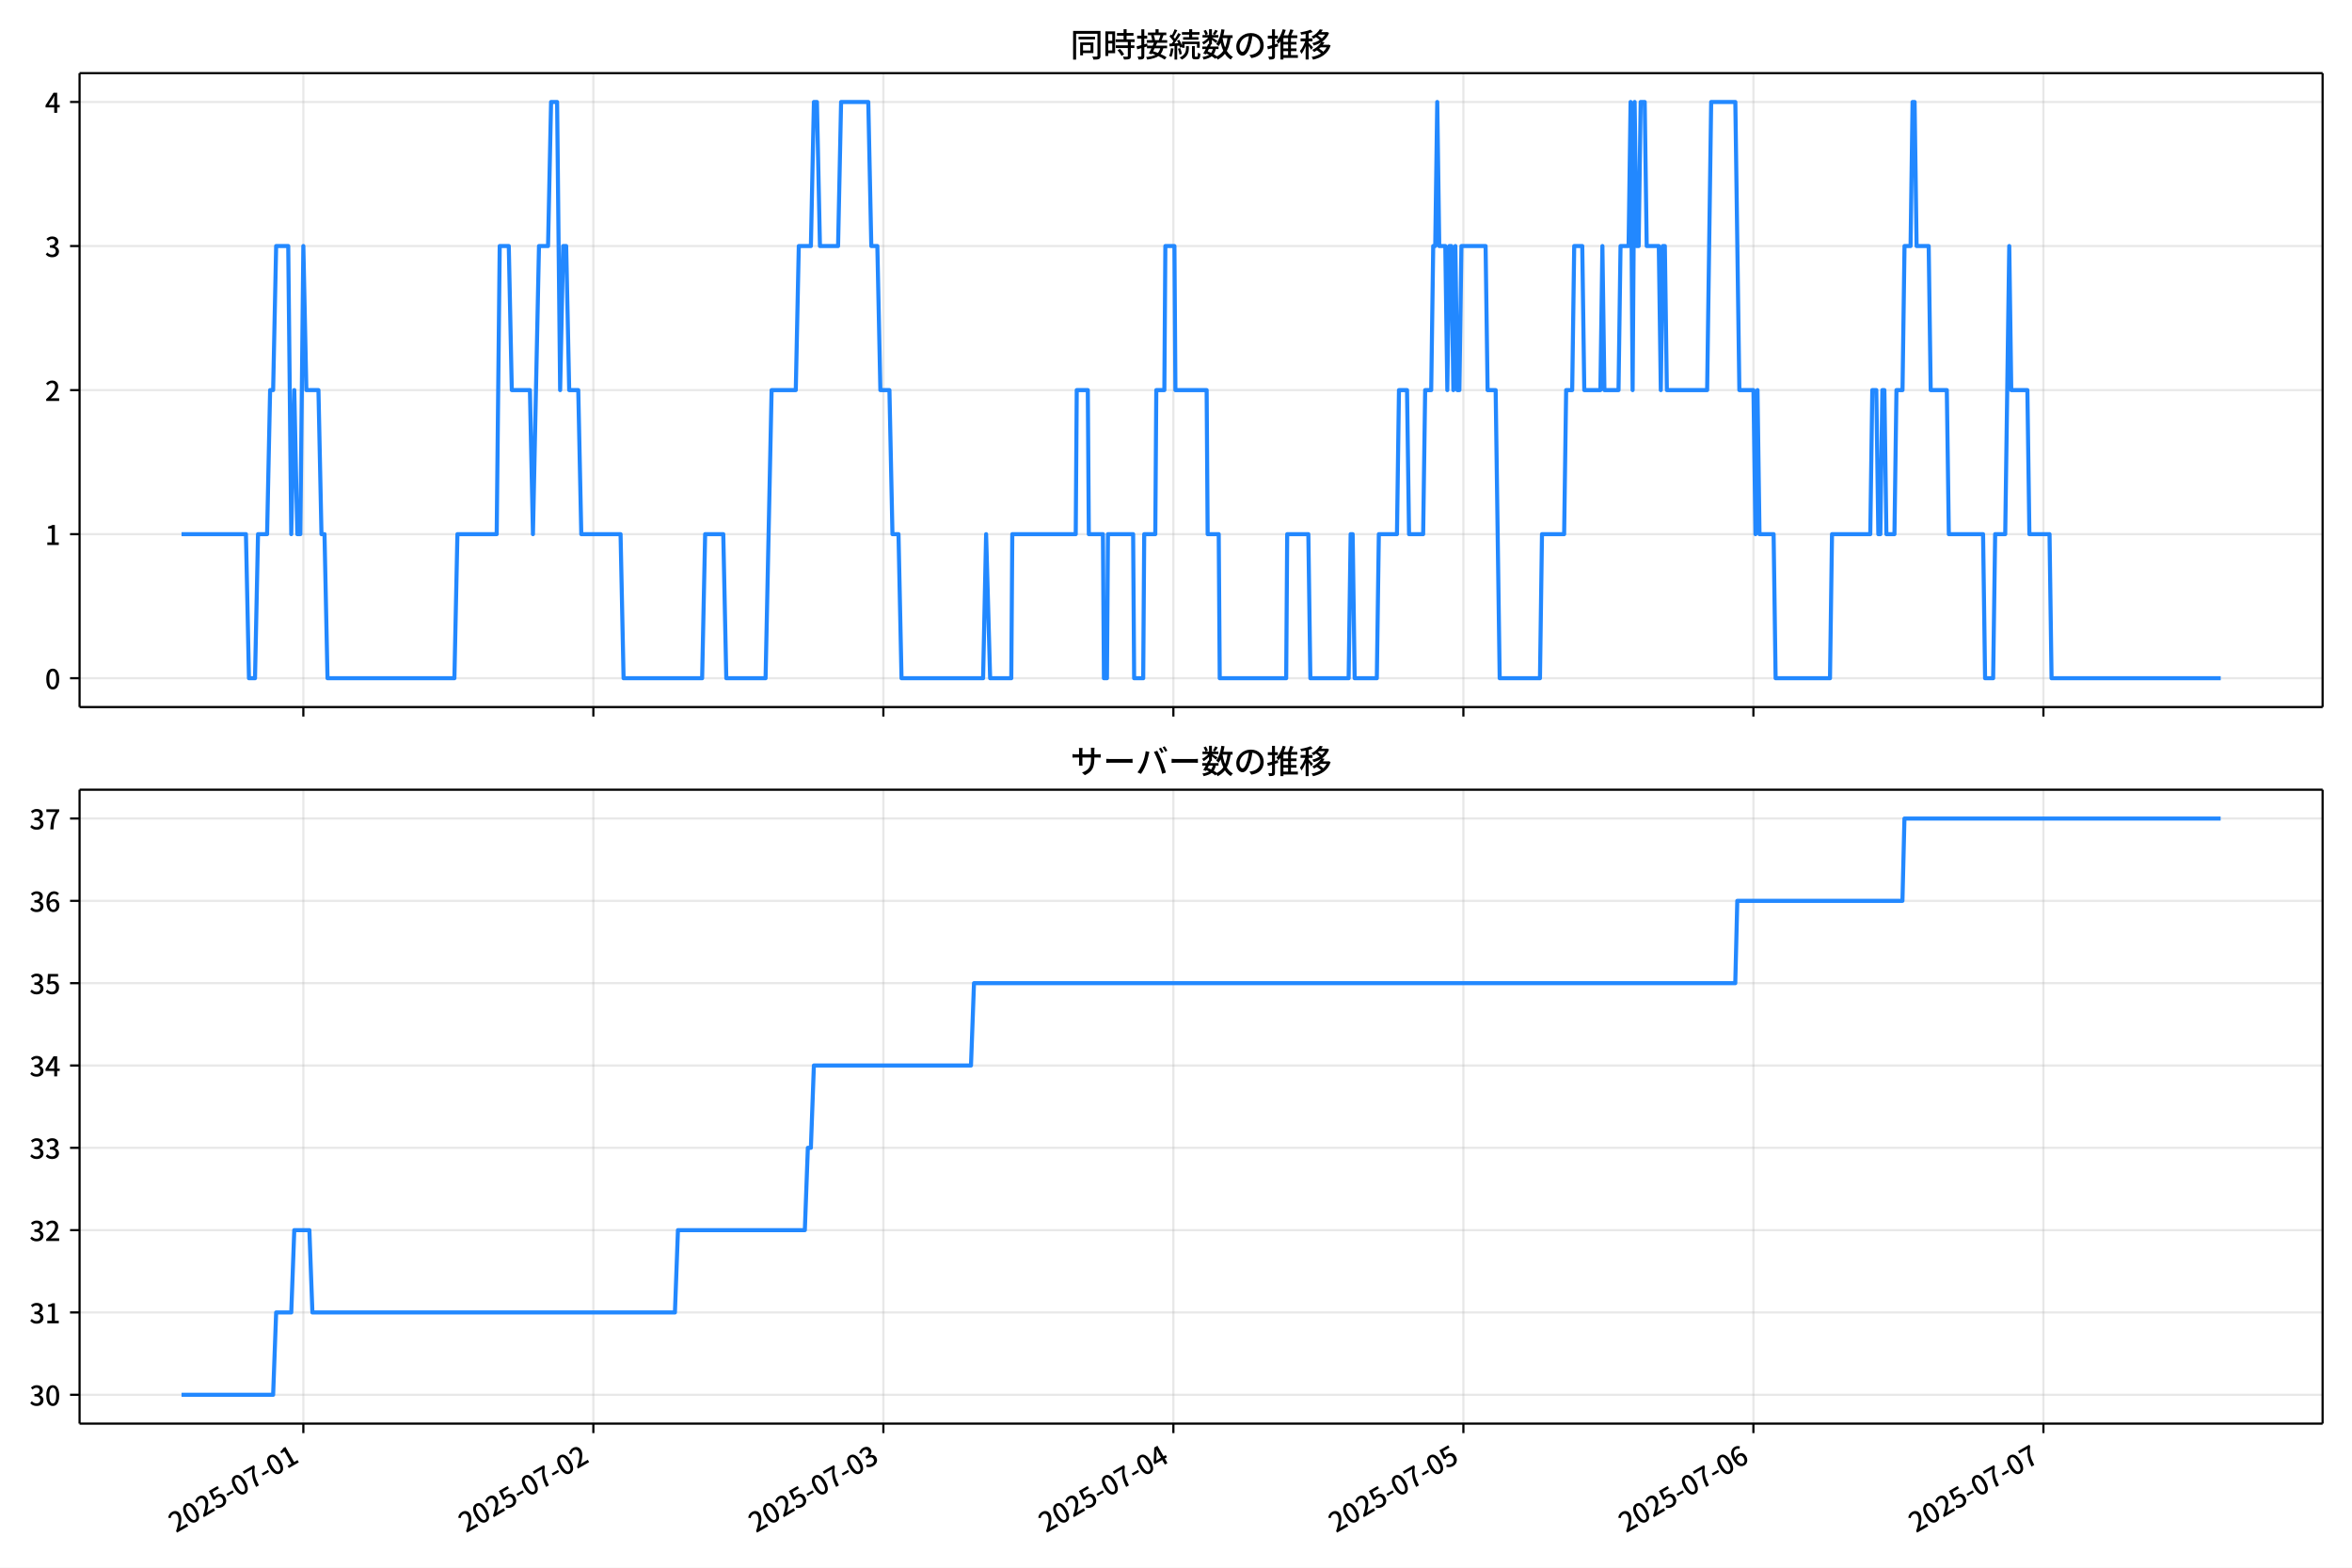
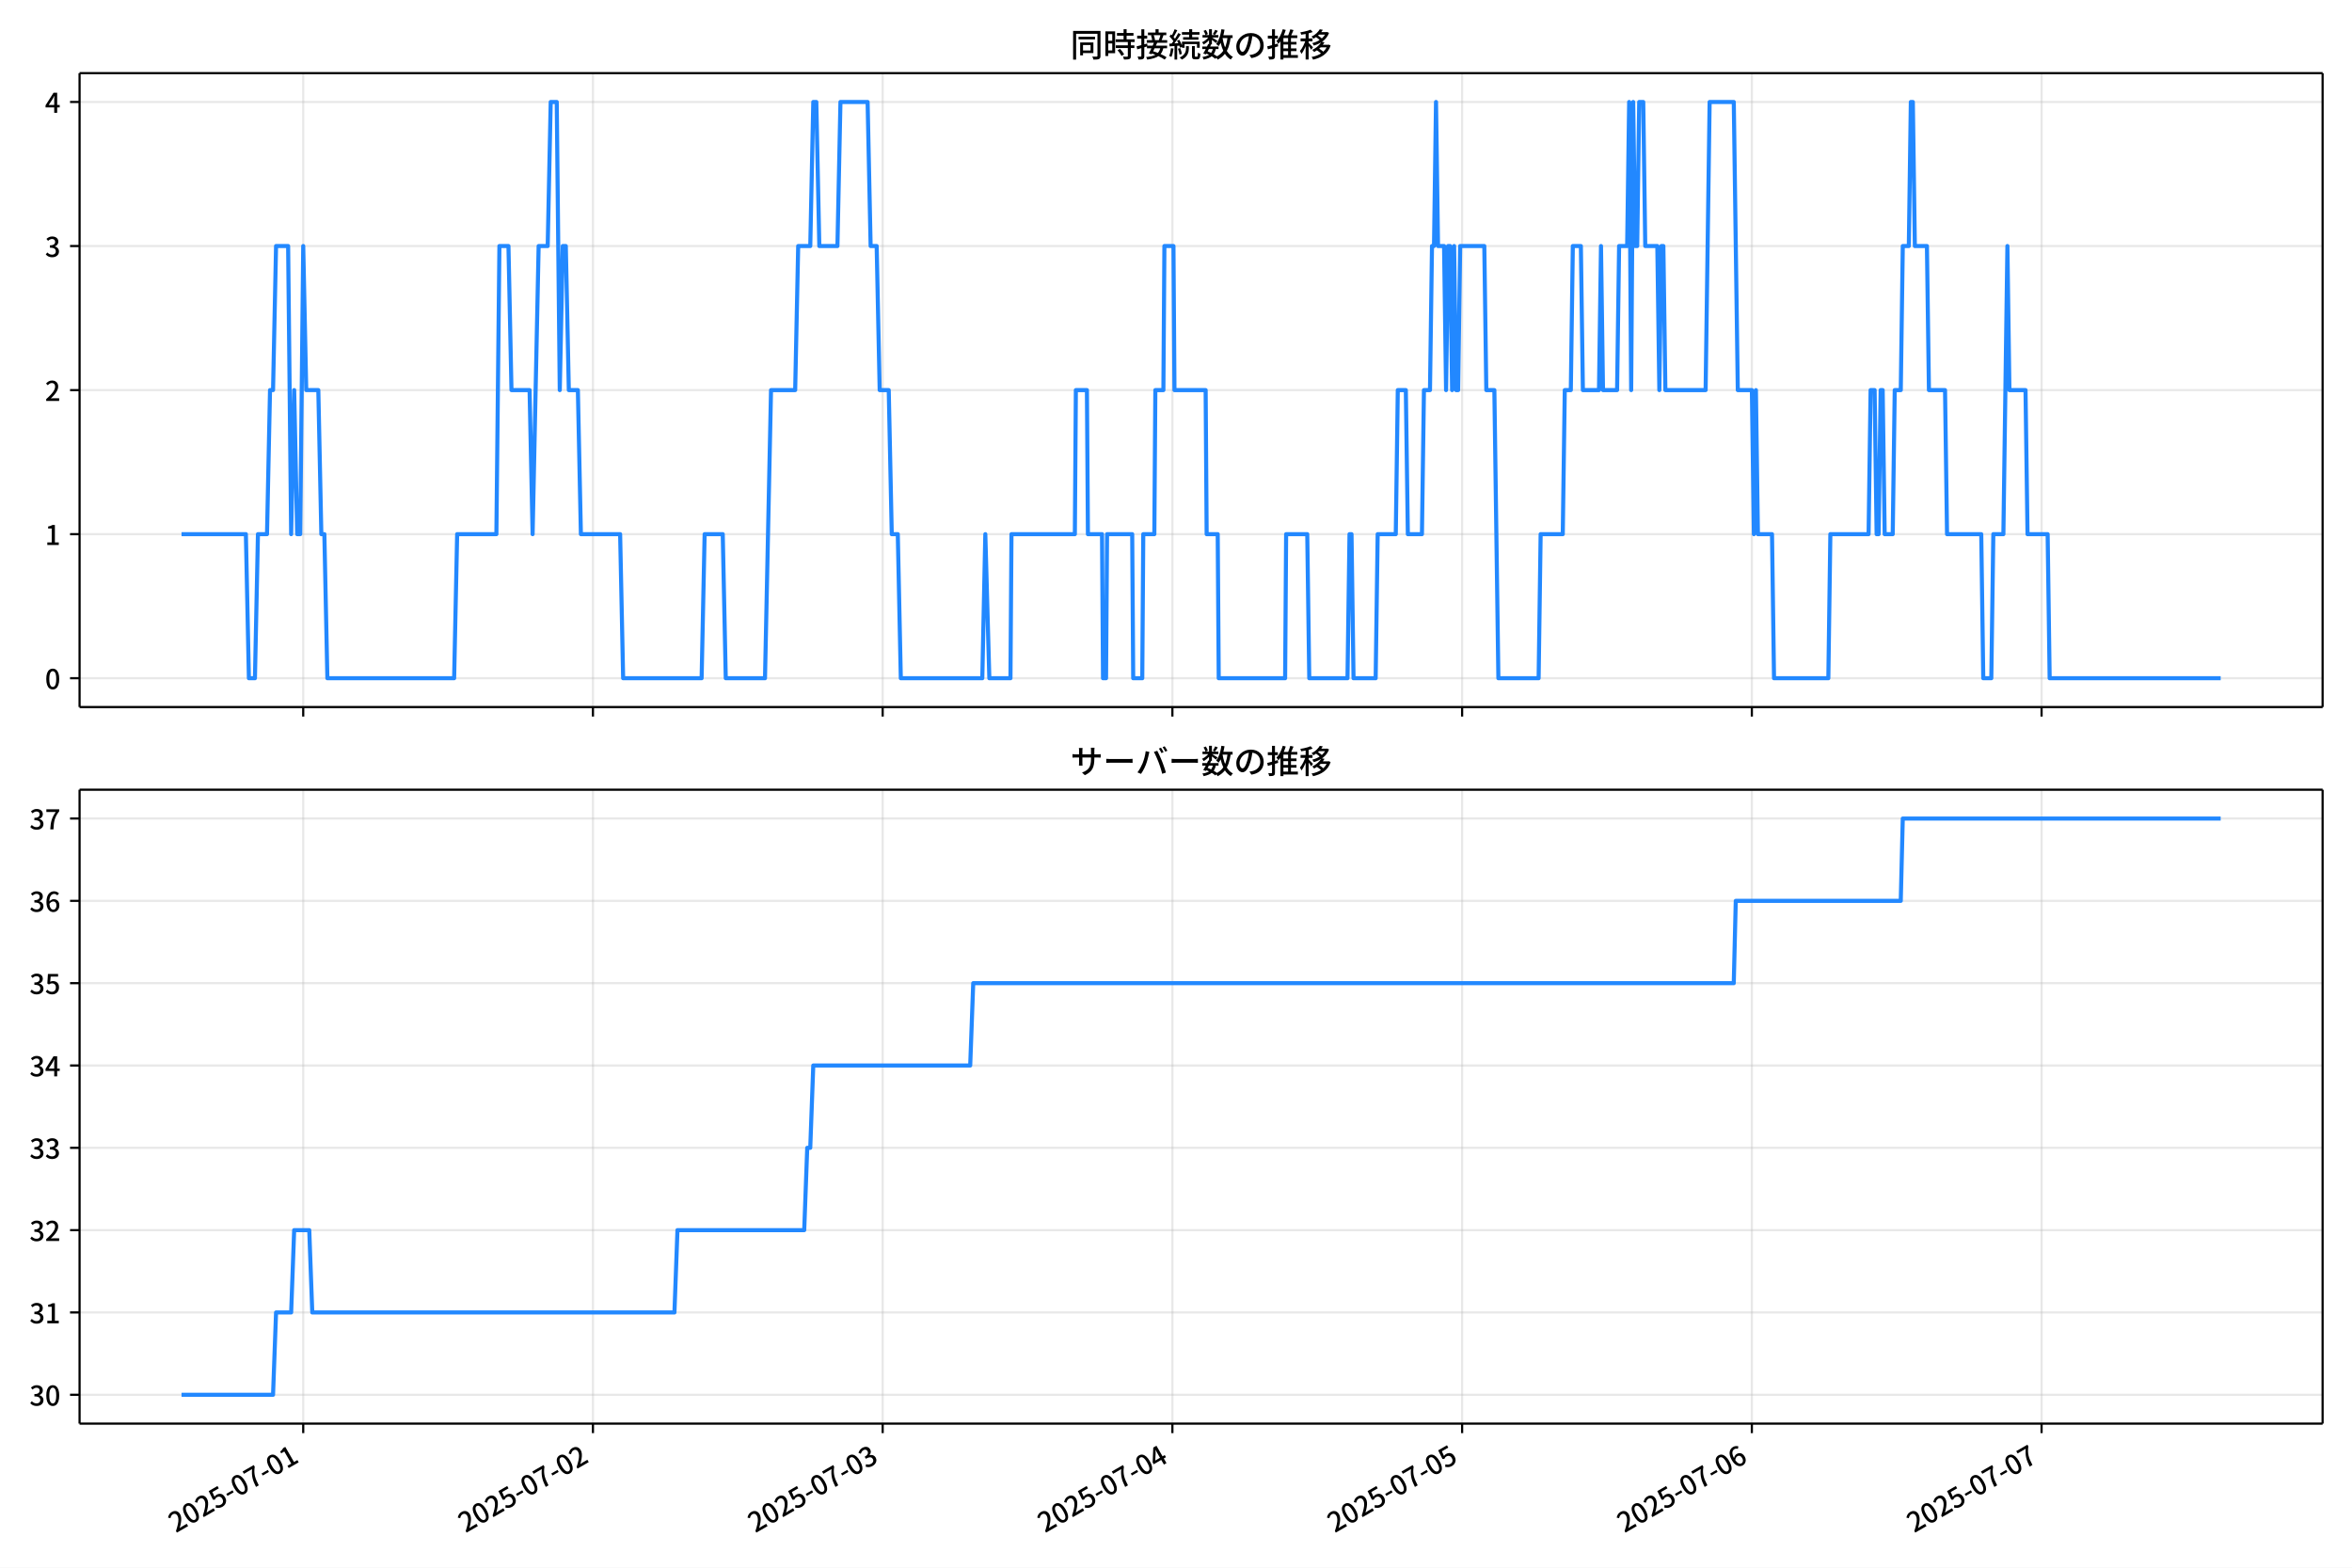
<svg xmlns="http://www.w3.org/2000/svg" xmlns:xlink="http://www.w3.org/1999/xlink" version="1.1" viewBox="0 0 864 576">
  <defs>
    <style type="text/css">*{stroke-linejoin: round; stroke-linecap: butt}</style>
  </defs>
  <g id="y">
    <g id="z">
      <path d="m0 576h864v-576h-864z" fill="#fff" />
    </g>
    <g id="aa">
      <g id="ab">
        <path d="m29.23 259.78h823.97v-232.9h-823.97z" fill="#fff" />
      </g>
      <g id="ac">
        <g id="ad">
          <g id="ae">
-             <path d="m111.43 259.78v-232.9" clip-path="url(#f)" fill="none" stroke="#b0b0b0" stroke-linecap="square" stroke-opacity=".3" stroke-width=".8" />
+             <path d="m111.39 259.78v-232.9" clip-path="url(#f)" fill="none" stroke="#b0b0b0" stroke-linecap="square" stroke-opacity=".3" stroke-width=".8" />
          </g>
          <g id="af">
            <defs>
              <path id="d" d="m0 0v3.5" stroke="#000" stroke-width=".8" />
            </defs>
-             <use x="111.432" y="259.778" stroke="#000000" stroke-width=".8" xlink:href="#d" />
+             <use x="111.387" y="259.778" stroke="#000000" stroke-width=".8" xlink:href="#d" />
          </g>
        </g>
        <g id="ag">
          <g id="ah">
-             <path d="m217.97 259.78v-232.9" clip-path="url(#f)" fill="none" stroke="#b0b0b0" stroke-linecap="square" stroke-opacity=".3" stroke-width=".8" />
+             <path d="m217.82 259.78v-232.9" clip-path="url(#f)" fill="none" stroke="#b0b0b0" stroke-linecap="square" stroke-opacity=".3" stroke-width=".8" />
          </g>
          <g id="ai">
-             <use x="217.967" y="259.778" stroke="#000000" stroke-width=".8" xlink:href="#d" />
+             <use x="217.817" y="259.778" stroke="#000000" stroke-width=".8" xlink:href="#d" />
          </g>
        </g>
        <g id="aj">
          <g id="ak">
-             <path d="m324.5 259.78v-232.9" clip-path="url(#f)" fill="none" stroke="#b0b0b0" stroke-linecap="square" stroke-opacity=".3" stroke-width=".8" />
+             <path d="m324.25 259.78v-232.9" clip-path="url(#f)" fill="none" stroke="#b0b0b0" stroke-linecap="square" stroke-opacity=".3" stroke-width=".8" />
          </g>
          <g id="al">
-             <use x="324.502" y="259.778" stroke="#000000" stroke-width=".8" xlink:href="#d" />
+             <use x="324.247" y="259.778" stroke="#000000" stroke-width=".8" xlink:href="#d" />
          </g>
        </g>
        <g id="am">
          <g id="an">
-             <path d="m431.04 259.78v-232.9" clip-path="url(#f)" fill="none" stroke="#b0b0b0" stroke-linecap="square" stroke-opacity=".3" stroke-width=".8" />
+             <path d="m430.68 259.78v-232.9" clip-path="url(#f)" fill="none" stroke="#b0b0b0" stroke-linecap="square" stroke-opacity=".3" stroke-width=".8" />
          </g>
          <g id="ao">
-             <use x="431.037" y="259.778" stroke="#000000" stroke-width=".8" xlink:href="#d" />
+             <use x="430.677" y="259.778" stroke="#000000" stroke-width=".8" xlink:href="#d" />
          </g>
        </g>
        <g id="ap">
          <g id="aq">
-             <path d="m537.57 259.78v-232.9" clip-path="url(#f)" fill="none" stroke="#b0b0b0" stroke-linecap="square" stroke-opacity=".3" stroke-width=".8" />
+             <path d="m537.11 259.78v-232.9" clip-path="url(#f)" fill="none" stroke="#b0b0b0" stroke-linecap="square" stroke-opacity=".3" stroke-width=".8" />
          </g>
          <g id="ar">
-             <use x="537.572" y="259.778" stroke="#000000" stroke-width=".8" xlink:href="#d" />
+             <use x="537.107" y="259.778" stroke="#000000" stroke-width=".8" xlink:href="#d" />
          </g>
        </g>
        <g id="as">
          <g id="at">
-             <path d="m644.11 259.78v-232.9" clip-path="url(#f)" fill="none" stroke="#b0b0b0" stroke-linecap="square" stroke-opacity=".3" stroke-width=".8" />
+             <path d="m643.54 259.78v-232.9" clip-path="url(#f)" fill="none" stroke="#b0b0b0" stroke-linecap="square" stroke-opacity=".3" stroke-width=".8" />
          </g>
          <g id="au">
-             <use x="644.107" y="259.778" stroke="#000000" stroke-width=".8" xlink:href="#d" />
+             <use x="643.537" y="259.778" stroke="#000000" stroke-width=".8" xlink:href="#d" />
          </g>
        </g>
        <g id="av">
          <g id="aw">
-             <path d="m750.64 259.78v-232.9" clip-path="url(#f)" fill="none" stroke="#b0b0b0" stroke-linecap="square" stroke-opacity=".3" stroke-width=".8" />
+             <path d="m749.97 259.78v-232.9" clip-path="url(#f)" fill="none" stroke="#b0b0b0" stroke-linecap="square" stroke-opacity=".3" stroke-width=".8" />
          </g>
          <g id="ax">
-             <use x="750.642" y="259.778" stroke="#000000" stroke-width=".8" xlink:href="#d" />
+             <use x="749.967" y="259.778" stroke="#000000" stroke-width=".8" xlink:href="#d" />
          </g>
        </g>
      </g>
      <g id="ay">
        <g id="az">
          <g id="ba">
            <path d="m29.23 249.19h823.97" clip-path="url(#f)" fill="none" stroke="#b0b0b0" stroke-linecap="square" stroke-opacity=".3" stroke-width=".8" />
          </g>
          <g id="bb">
            <defs>
              <path id="g" d="m0 0h-3.5" stroke="#000" stroke-width=".8" />
            </defs>
            <use x="29.23" y="249.191" stroke="#000000" stroke-width=".8" xlink:href="#g" />
          </g>
          <g id="bc">
            <g transform="translate(16.53 253.18) scale(.1 -.1)">
              <defs>
                <path id="a" transform="scale(.015625)" d="m1830-90q-460 0-806 275-346 276-535 823-188 547-188 1366 0 820 188 1357 189 538 535 803 346 266 806 266 461 0 800-269 340-269 528-803 189-534 189-1354 0-819-189-1366-188-547-528-823-339-275-800-275zm0 589q237 0 422 185 186 186 288 599 103 413 103 1091 0 679-103 1082-102 403-288 582-185 180-422 180-236 0-422-180-186-179-292-582-105-403-105-1082 0-678 105-1091 106-413 292-599 186-185 422-185z" />
              </defs>
              <use xlink:href="#a" />
            </g>
          </g>
        </g>
        <g id="bd">
          <g id="be">
            <path d="m29.23 196.26h823.97" clip-path="url(#f)" fill="none" stroke="#b0b0b0" stroke-linecap="square" stroke-opacity=".3" stroke-width=".8" />
          </g>
          <g id="bf">
            <use x="29.23" y="196.26" stroke="#000000" stroke-width=".8" xlink:href="#g" />
          </g>
          <g id="bg">
            <g transform="translate(16.53 200.25) scale(.1 -.1)">
              <defs>
                <path id="l" transform="scale(.015625)" d="m544 0v608h1037v3277h-845v467q333 58 579 147 247 90 451 218h557v-4109h915v-608h-2694z" />
              </defs>
              <use xlink:href="#l" />
            </g>
          </g>
        </g>
        <g id="bh">
          <g id="bi">
            <path d="m29.23 143.33h823.97" clip-path="url(#f)" fill="none" stroke="#b0b0b0" stroke-linecap="square" stroke-opacity=".3" stroke-width=".8" />
          </g>
          <g id="bj">
            <use x="29.23" y="143.329" stroke="#000000" stroke-width=".8" xlink:href="#g" />
          </g>
          <g id="bk">
            <g transform="translate(16.53 147.31) scale(.1 -.1)">
              <defs>
                <path id="b" transform="scale(.015625)" d="m282 0v429q697 621 1164 1136 468 515 701 956 234 442 234 826 0 256-87 451-86 196-262 301-176 106-445 106-275 0-506-151-230-150-422-368l-416 410q301 333 637 518 336 186 803 186 429 0 749-176t496-493 176-745q0-455-224-919t-615-935q-390-470-889-950 186 20 394 36t374 16h1184v-634h-3046z" />
              </defs>
              <use xlink:href="#b" />
            </g>
          </g>
        </g>
        <g id="bl">
          <g id="bm">
            <path d="m29.23 90.398h823.97" clip-path="url(#f)" fill="none" stroke="#b0b0b0" stroke-linecap="square" stroke-opacity=".3" stroke-width=".8" />
          </g>
          <g id="bn">
            <use x="29.23" y="90.398" stroke="#000000" stroke-width=".8" xlink:href="#g" />
          </g>
          <g id="bo">
            <g transform="translate(16.53 94.383) scale(.1 -.1)">
              <defs>
                <path id="h" transform="scale(.015625)" d="m1715-90q-371 0-656 90t-503 240q-217 150-377 323l359 474q211-205 479-359 269-153 634-153 269 0 467 92 199 93 311 266t112 423q0 256-125 451t-429 300q-304 106-835 106v551q467 0 732 105 266 106 384 291 119 186 119 423 0 307-192 489-192 183-531 183-269 0-503-119-233-118-438-316l-384 460q282 256 614 413 333 157 737 157 422 0 748-144 327-144 512-413 186-269 186-659 0-403-221-685-221-281-592-422v-26q269-70 490-227t349-400 128-557q0-422-215-726-214-304-573-468-358-163-787-163z" />
              </defs>
              <use xlink:href="#h" />
            </g>
          </g>
        </g>
        <g id="bp">
          <g id="bq">
            <path d="m29.23 37.466h823.97" clip-path="url(#f)" fill="none" stroke="#b0b0b0" stroke-linecap="square" stroke-opacity=".3" stroke-width=".8" />
          </g>
          <g id="br">
            <use x="29.23" y="37.466" stroke="#000000" stroke-width=".8" xlink:href="#g" />
          </g>
          <g id="bs">
            <g transform="translate(16.53 41.451) scale(.1 -.1)">
              <defs>
                <path id="k" transform="scale(.015625)" d="m2170 0v3072q0 192 12 457 13 266 20 458h-26q-90-179-183-365-92-185-195-364l-921-1415h2579v-576h-3328v493l1875 2957h858v-4717h-691z" />
              </defs>
              <use xlink:href="#k" />
            </g>
          </g>
        </g>
      </g>
      <g id="bt">
-         <path d="m66.683 196.26h23.663l1.11 52.931h2.22l1.11-52.931h3.329l1.11-52.931h1.11l1.11-52.931h4.439l1.11 105.86 1.11-52.931 1.11 52.931h1.11l1.11-105.86 1.11 52.931h4.439l1.11 52.931h1.11l1.11 52.931h46.609l1.11-52.931h14.427l1.11-105.86h3.329l1.11 52.931h6.658l1.11 52.931 2.22-105.86h3.329l1.11-52.931h2.22l1.11 105.86 1.11-52.931h1.11l1.11 52.931h3.329l1.11 52.931h14.427l1.11 52.931h28.853l1.11-52.931h6.658l1.11 52.931h14.427l2.22-105.86h8.878l1.11-52.931h4.439l1.11-52.931h1.11l1.11 52.931h6.658l1.11-52.931h9.988l1.11 52.931h2.22l1.11 52.931h3.329l1.11 52.931h2.22l1.11 52.931h29.963l1.11-52.931 1.48 52.931h7.768l.37-52.931h23.305l.37-52.931h4.069l.37 52.931h5.179l.37 52.931h1.11l.37-52.931h9.248l.37 52.931h3.329l.37-52.931h4.069l.37-52.931h2.959l.37-52.931h3.329l.37 52.931h11.467l.37 52.931h4.069l.37 52.931h24.414l.37-52.931h7.768l.74 52.931h14.057l.74-52.931h.74l.74 52.931h8.138l.74-52.931h6.658l.74-52.931h2.959l.74 52.931h5.179l.74-52.931h2.22l.74-52.931h.74l.74-52.931.74 52.931h2.22l.74 52.931.74-52.931h.74l.74 52.931.74-52.931.74 52.931h.74l.74-52.931h8.878l.74 52.931h2.959l1.48 105.86h14.797l.74-52.931h8.138l.74-52.931h2.22l.74-52.931h2.959l.74 52.931h5.919l.74-52.931.74 52.931h5.179l.74-52.931h2.959l.74-52.931.74 105.86.74-105.86.74 52.931h.74l.74-52.931h1.48l.74 52.931h4.439l.74 52.931.74-52.931h.74l.74 52.931h14.797l1.48-105.86h8.878l1.48 105.86h5.179l.74 52.931.74-52.931.74 52.931h5.179l.74 52.931h19.975l.74-52.931h14.057l.74-52.931h1.48l.74 52.931h.74l.74-52.931h.74l.74 52.931h2.959l.74-52.931h2.22l.74-52.931h2.22l.74-52.931h.74l.74 52.931h4.439l.74 52.931h5.919l.74 52.931h12.577l.74 52.931h2.959l.74-52.931h3.699l1.48-105.86.74 52.931h5.919l.74 52.931h7.398l.74 52.931h62.145v0" clip-path="url(#f)" fill="none" stroke="#28f" stroke-linecap="square" stroke-width="1.5" />
+         <path d="m66.683 196.26h23.64l1.109 52.931h2.217l1.109-52.931h3.326l1.109-52.931h1.109l1.109-52.931h4.435l1.109 105.86 1.109-52.931 1.109 52.931h1.109l1.109-105.86 1.109 52.931h4.435l1.109 52.931h1.109l1.109 52.931h46.563l1.109-52.931h14.412l1.109-105.86h3.326l1.109 52.931h6.652l1.109 52.931 2.217-105.86h3.326l1.109-52.931h2.217l1.109 105.86 1.109-52.931h1.109l1.109 52.931h3.326l1.109 52.931h14.412l1.109 52.931h28.825l1.109-52.931h6.652l1.109 52.931h14.412l2.217-105.86h8.869l1.109-52.931h4.435l1.109-52.931h1.109l1.109 52.931h6.652l1.109-52.931h9.978l1.109 52.931h2.217l1.109 52.931h3.326l1.109 52.931h2.217l1.109 52.931h29.933l1.109-52.931 1.478 52.931h7.761l.37-52.931h23.282l.37-52.931h4.065l.37 52.931h5.174l.37 52.931h1.109l.37-52.931h9.239l.37 52.931h3.326l.37-52.931h4.065l.37-52.931h2.956l.37-52.931h3.326l.37 52.931h11.456l.37 52.931h4.065l.37 52.931h24.39l.37-52.931h7.761l.739 52.931h14.043l.739-52.931h.739l.739 52.931h8.13l.739-52.931h6.652l.739-52.931h2.956l.739 52.931h5.174l.739-52.931h2.217l.739-52.931h.739l.739-52.931.739 52.931h2.217l.739 52.931.739-52.931h.739l.739 52.931.739-52.931.739 52.931h.739l.739-52.931h8.869l.739 52.931h2.956l1.478 105.86h14.782l.739-52.931h8.13l.739-52.931h2.217l.739-52.931h2.956l.739 52.931h5.913l.739-52.931.739 52.931h5.174l.739-52.931h2.956l.739-52.931.739 105.86.739-105.86.739 52.931h.739l.739-52.931h1.478l.739 52.931h4.435l.739 52.931.739-52.931h.739l.739 52.931h14.782l1.478-105.86h8.869l1.478 105.86h5.174l.739 52.931.739-52.931.739 52.931h5.174l.739 52.931h19.956l.739-52.931h14.043l.739-52.931h1.478l.739 52.931h.739l.739-52.931h.739l.739 52.931h2.956l.739-52.931h2.217l.739-52.931h2.217l.739-52.931h.739l.739 52.931h4.435l.739 52.931h5.913l.739 52.931h12.565l.739 52.931h2.956l.739-52.931h3.696l1.478-105.86.739 52.931h5.913l.739 52.931h7.391l.739 52.931h62.823v0" clip-path="url(#f)" fill="none" stroke="#28f" stroke-linecap="square" stroke-width="1.5" />
      </g>
      <g id="bu">
        <path d="m29.23 259.78v-232.9" fill="none" stroke="#000" stroke-linecap="square" stroke-width=".8" />
      </g>
      <g id="bv">
        <path d="m853.2 259.78v-232.9" fill="none" stroke="#000" stroke-linecap="square" stroke-width=".8" />
      </g>
      <g id="bw">
        <path d="m29.23 259.78h823.97" fill="none" stroke="#000" stroke-linecap="square" stroke-width=".8" />
      </g>
      <g id="bx">
        <path d="m29.23 26.88h823.97" fill="none" stroke="#000" stroke-linecap="square" stroke-width=".8" />
      </g>
      <g id="by">
        <g transform="translate(393.22 20.88) scale(.12 -.12)">
          <defs>
            <path id="v" transform="scale(.015625)" d="m1587 3936h3232v-518h-3232v518zm320-1114h557v-2534h-557v2534zm301 0h2291v-2086h-2291v512h1734v1069h-1734v505zm-1683 2260h5113v-570h-4524v-5056h-589v5626zm4768 0h595v-4896q0-250-67-397t-227-218q-160-77-426-96t-675-19q-13 83-45 192t-77 218q-45 108-89 185 281-13 527-13 247 0 330 0 83 7 118 42 36 35 36 112v4890z" />
            <path id="t" transform="scale(.015625)" d="m2714 4672h3238v-525h-3238v525zm-244-1235h3712v-538h-3712v538zm20-1184h3635v-531h-3635v531zm1523 3155h595v-2310h-595v2310zm832-2451h589v-2823q0-230-61-364-61-135-227-199-167-70-423-86t-633-16q-20 121-78 285-57 163-121 284 275-6 509-9t310-3q77 6 106 28 29 23 29 93v2810zm-2023-1677 487 282q153-160 313-352t294-381q135-189 206-343l-519-313q-64 153-189 348-124 196-278 394-154 199-314 365zm-2086 3718h1619v-4281h-1619v544h1056v3187h-1056v550zm32-1843h1293v-537h-1293v537zm-320 1843h563v-4832h-563v4832z" />
            <path id="u" transform="scale(.015625)" d="m3866 5408h614v-870h-614v870zm-1479-653h3597v-518h-3597v518zm-230-1485h4e3v-518h-4e3v518zm825 922 519 102q64-160 121-342 58-182 96-352 39-170 45-304l-544-128q-6 134-42 313-35 180-83 365-48 186-112 346zm1856 109 589-71q-96-275-202-557-105-281-195-486l-518 77q58 147 122 329 64 183 118 372t86 336zm-2643-2106h3943v-518h-3943v518zm1408 685 602-115q-167-371-362-784t-390-797-362-685l-525 179q160 288 346 666t368 784 323 752zm-659-2157 358 403q352-102 733-240 381-137 752-304 371-166 697-336 327-169 558-329l-384-461q-218 160-532 336-313 176-685 345-371 170-755 323-384 154-742 263zm1894 1114 583-71q-122-550-353-944-230-393-604-662t-922-435q-547-167-1296-269-25 128-93 269-67 141-137 230 678 64 1168 192t819 349q330 221 531 550 202 330 304 791zm-4684 217q396 90 953 240 557 151 1120 311l77-544q-525-154-1053-311-528-156-963-284l-134 588zm121 2093h1965v-563h-1965v563zm819 1248h576v-5229q0-236-51-374t-192-208q-141-77-355-99-214-23-541-16-13 115-64 288t-109 294q205-6 381-6t234 0q64 0 92 28 29 29 29 93v5229z" />
            <path id="s" transform="scale(.015625)" d="m4058 5408h595v-1798h-595v1798zm-1415-563h3443v-499h-3443v499zm231-992h3008v-499h-3008v499zm-224-877h3475v-1203h-531v729h-2432v-729h-512v1203zm1964-877h551v-1881q0-122 22-157 23-35 106-35 25 0 92 0 68 0 135 0t99 0q51 0 83 54t45 224 19 515q90-70 234-131t259-93q-19-429-83-662-64-234-183-326-118-93-316-93-39 0-103 0t-134 0-138 0q-67 0-99 0-237 0-365 64t-176 218q-48 153-48 422v1881zm-1164-6h550v-455q0-243-48-528-48-284-186-579-137-294-409-572-272-279-727-503-70 90-192 208-121 118-230 195 416 205 665 438 250 234 371 474 122 240 164 467 42 228 42 413v442zm-2240 3309 524-192q-121-244-259-503-137-259-275-496t-259-416l-410 173q122 186 246 438 125 253 240 515 116 263 193 481zm716-743 500-230q-224-359-496-756-272-396-548-764-275-368-518-650l-358 205q179 211 377 483 199 272 387 569 189 298 358 592 170 295 298 551zm-1721-665 307 403q166-154 339-340 173-185 320-364t224-327l-326-460q-77 160-218 348-141 189-314 384-172 196-332 356zm1485-832 435 179q128-211 249-458 122-246 215-474 93-227 137-412l-473-211q-32 185-119 422-86 237-201 486-115 250-243 468zm-1530-583q422 26 998 54 576 29 1184 68l7-499q-570-45-1127-84-556-38-992-70l-70 531zm1702-992 436 135q121-276 214-596t118-556l-454-148q-26 237-112 563-86 327-202 602zm-1363 109 499-83q-57-455-163-897-105-441-253-748-51 32-134 73-83 42-170 83-86 42-144 62 148 294 234 697t131 813zm691 627h525v-2861h-525v2861z" />
            <path id="n" transform="scale(.015625)" d="m224 2022h3187v-499h-3187v499zm51 2247h3111v-487h-3111v487zm1127-1735 563-121q-154-320-333-672t-352-679q-173-326-326-582l-532 173q148 243 324 566t345 669q170 346 311 646zm934-832 563-64q-89-480-262-838t-461-614-701-432-976-298q-25 128-99 269t-157 237q659 102 1085 303 426 202 666 554t342 883zm422 3597 519-211q-147-218-298-436-150-217-278-377l-403 186q121 173 252 413 132 240 208 425zm-1203 109h563v-2957h-563v2957zm-1075-320 448 186q134-192 246-420 112-227 157-393l-467-211q-38 172-147 406t-237 432zm1094-1050 397-236q-160-263-400-529-240-265-519-489-278-224-553-378-51 103-141 237-89 135-179 218 269 109 534 294 266 186 493 416 228 231 368 467zm487-204q83-45 246-145 163-99 352-211t346-211 221-150l-327-423q-83 77-230 198-147 122-317 253-170 132-327 250-156 119-259 189l295 250zm1798 396h2311v-556h-2311v556zm115 1178 615-90q-103-640-263-1235t-384-1101q-224-505-512-889-44 57-134 134t-186 157-166 125q275 339 473 796 199 458 340 995 141 538 217 1108zm1223-1510 614-58q-147-1101-445-1940-297-838-813-1443-515-604-1321-1014-26 71-90 177-64 105-134 208-70 102-128 159 742 346 1212 880 471 535 730 1290 260 755 375 1741zm-1005-135q134-851 387-1597 253-745 659-1305 407-560 1002-874-70-57-154-150-83-93-154-189-70-96-121-179-633 371-1056 988-422 618-688 1434-265 816-425 1783l550 89zm-3309-3065 327 416q377-148 754-330 378-182 701-378 324-195 548-368l-416-435q-211 179-519 378-307 198-666 383-358 186-729 334z" />
            <path id="r" transform="scale(.015625)" d="m3686 4378q-64-493-163-1041-99-547-265-1084-192-653-432-1104t-522-688-595-237q-320 0-596 221-275 221-448 621-172 400-172 931 0 537 220 1017 221 480 611 851 391 372 909 583 519 211 1121 211 576 0 1040-186 464-185 793-515 330-329 502-771 173-441 173-941 0-672-278-1194-278-521-816-851-538-329-1318-444l-378 601q166 20 307 42t263 48q307 70 585 217 279 148 496 375 218 227 342 534 125 308 125 692t-122 713q-121 330-358 573-236 243-582 380-346 138-781 138-525 0-935-186-409-185-694-489-284-304-432-656-147-352-147-678 0-365 89-605 90-240 224-355 135-115 276-115t288 144 297 457q151 314 298 800 147 461 246 982 100 522 145 1021l684-12z" />
            <path id="o" transform="scale(.015625)" d="m2995 2925h2893v-519h-2893v519zm0-1280h2893v-519h-2893v519zm-64-1299h3232v-557h-3232v557zm1312 3577h563v-3763h-563v3763zm429 1466 634-141q-154-390-340-794-185-403-339-684l-512 140q103 199 208 458 106 259 195 528 90 269 154 493zm-1472 25 582-147q-153-518-371-1018-217-499-483-931t-573-758q-38 64-109 160-70 96-147 198-77 103-141 160 416 416 733 1034t509 1302zm128-1203h2720v-537h-2720v-4205h-582v4422l313 320h269zm-3174-2157q396 90 953 240 557 151 1120 311l77-544q-525-154-1053-311-528-156-963-284l-134 588zm121 2093h1965v-563h-1965v563zm819 1248h576v-5229q0-236-51-374t-192-208q-141-77-355-99-214-23-541-16-13 115-64 288t-109 294q205-6 381-6t234 0q64 0 92 28 29 29 29 93v5229z" />
            <path id="m" transform="scale(.015625)" d="m4051 5402 595-109q-281-493-729-941t-1107-806q-39 64-106 144t-141 153q-73 74-137 119 608 288 1011 678t614 762zm-77-557h1511v-493h-1863l352 493zm1293 0h109l109 25 384-179q-192-505-496-905t-695-701q-390-301-845-519-454-217-947-358-44 109-137 253t-176 227q448 109 867 294 419 186 777 445 359 259 631 592t419 730v96zm-1990-954 377 307q167-96 336-218 170-121 320-249 151-128 247-237l-397-332q-90 108-237 236t-317 259q-169 132-329 234zm1107-934 595-109q-307-538-803-1031-496-492-1232-876-38 64-102 144t-138 156q-74 77-138 116 455 217 807 483t604 554q253 288 407 563zm-90-589h1460v-506h-1818l358 506zm1268 0h121l109 26 384-167q-192-614-531-1075t-787-794q-448-332-983-553-534-221-1129-355-45 115-132 269-86 153-176 249 551 96 1043 285 493 189 903 473 410 285 714 669t464 883v90zm-2132-1056 410 339q186-102 384-237 198-134 371-275t282-269l-435-371q-103 128-270 272-166 144-361 288t-381 253zm-2150 3533h589v-5376h-589v5376zm-992-1242h2336v-569h-2336v569zm1024-224 365-160q-96-339-231-707-134-368-291-727-157-358-336-672-179-313-365-537-44 128-134 291t-160 272q173 192 339 457 167 266 323 570 157 304 282 618t208 595zm941 1946 416-467q-314-122-695-221-380-99-784-173-403-74-780-131-20 102-71 236-51 135-102 231 358 58 732 138 375 80 711 179t573 208zm-397-2579q58-45 179-170 122-125 266-266 144-140 259-265t160-183l-352-473q-58 102-157 255-99 154-218 317-118 164-227 311-108 147-185 237l275 237z" />
          </defs>
          <use xlink:href="#v" />
          <use transform="translate(100)" xlink:href="#t" />
          <use transform="translate(200)" xlink:href="#u" />
          <use transform="translate(300)" xlink:href="#s" />
          <use transform="translate(400)" xlink:href="#n" />
          <use transform="translate(500)" xlink:href="#r" />
          <use transform="translate(600)" xlink:href="#o" />
          <use transform="translate(700)" xlink:href="#m" />
        </g>
      </g>
    </g>
    <g id="bz">
      <g id="ca">
        <path d="m29.23 523.06h823.97v-232.9h-823.97z" fill="#fff" />
      </g>
      <g id="cb">
        <g id="cc">
          <g id="cd">
-             <path d="m111.43 523.06v-232.9" clip-path="url(#c)" fill="none" stroke="#b0b0b0" stroke-linecap="square" stroke-opacity=".3" stroke-width=".8" />
+             <path d="m111.39 523.06v-232.9" clip-path="url(#c)" fill="none" stroke="#b0b0b0" stroke-linecap="square" stroke-opacity=".3" stroke-width=".8" />
          </g>
          <g id="ce">
-             <use x="111.432" y="523.055" stroke="#000000" stroke-width=".8" xlink:href="#d" />
+             <use x="111.387" y="523.055" stroke="#000000" stroke-width=".8" xlink:href="#d" />
          </g>
          <g id="cf">
-             <g transform="translate(64.642 563.33) rotate(-30) scale(.1 -.1)">
+             <g transform="translate(64.598 563.33) rotate(-30) scale(.1 -.1)">
              <defs>
                <path id="j" transform="scale(.015625)" d="m1715-90q-365 0-653 90t-506 237q-217 147-383 307l352 480q134-134 294-246t361-183q202-70 452-70 262 0 473 118 212 119 333 346 122 227 122 541 0 460-247 716-246 256-649 256-224 0-384-64t-365-198l-365 237 141 2240h2387v-627h-1747l-109-1204q154 77 307 118 154 42 340 42 397 0 723-160t518-490q192-329 192-847 0-519-224-887t-586-560q-361-192-777-192z" />
                <path id="e" transform="scale(.015625)" d="m301 1536v544h1689v-544h-1689z" />
                <path id="i" transform="scale(.015625)" d="m1235 0q32 646 109 1187t224 1024 384 941 576 938h-2208v627h3027v-455q-409-512-665-989-256-476-397-969t-205-1053-90-1251h-755z" />
              </defs>
              <use xlink:href="#b" />
              <use transform="translate(57)" xlink:href="#a" />
              <use transform="translate(114)" xlink:href="#b" />
              <use transform="translate(171)" xlink:href="#j" />
              <use transform="translate(228)" xlink:href="#e" />
              <use transform="translate(263.7)" xlink:href="#a" />
              <use transform="translate(320.7)" xlink:href="#i" />
              <use transform="translate(377.7)" xlink:href="#e" />
              <use transform="translate(413.4)" xlink:href="#a" />
              <use transform="translate(470.4)" xlink:href="#l" />
            </g>
          </g>
        </g>
        <g id="cg">
          <g id="ch">
-             <path d="m217.97 523.06v-232.9" clip-path="url(#c)" fill="none" stroke="#b0b0b0" stroke-linecap="square" stroke-opacity=".3" stroke-width=".8" />
+             <path d="m217.82 523.06v-232.9" clip-path="url(#c)" fill="none" stroke="#b0b0b0" stroke-linecap="square" stroke-opacity=".3" stroke-width=".8" />
          </g>
          <g id="ci">
-             <use x="217.967" y="523.055" stroke="#000000" stroke-width=".8" xlink:href="#d" />
+             <use x="217.817" y="523.055" stroke="#000000" stroke-width=".8" xlink:href="#d" />
          </g>
          <g id="cj">
-             <g transform="translate(171.18 563.33) rotate(-30) scale(.1 -.1)">
+             <g transform="translate(171.03 563.33) rotate(-30) scale(.1 -.1)">
              <use xlink:href="#b" />
              <use transform="translate(57)" xlink:href="#a" />
              <use transform="translate(114)" xlink:href="#b" />
              <use transform="translate(171)" xlink:href="#j" />
              <use transform="translate(228)" xlink:href="#e" />
              <use transform="translate(263.7)" xlink:href="#a" />
              <use transform="translate(320.7)" xlink:href="#i" />
              <use transform="translate(377.7)" xlink:href="#e" />
              <use transform="translate(413.4)" xlink:href="#a" />
              <use transform="translate(470.4)" xlink:href="#b" />
            </g>
          </g>
        </g>
        <g id="ck">
          <g id="cl">
-             <path d="m324.5 523.06v-232.9" clip-path="url(#c)" fill="none" stroke="#b0b0b0" stroke-linecap="square" stroke-opacity=".3" stroke-width=".8" />
+             <path d="m324.25 523.06v-232.9" clip-path="url(#c)" fill="none" stroke="#b0b0b0" stroke-linecap="square" stroke-opacity=".3" stroke-width=".8" />
          </g>
          <g id="cm">
-             <use x="324.502" y="523.055" stroke="#000000" stroke-width=".8" xlink:href="#d" />
+             <use x="324.247" y="523.055" stroke="#000000" stroke-width=".8" xlink:href="#d" />
          </g>
          <g id="cn">
-             <g transform="translate(277.71 563.33) rotate(-30) scale(.1 -.1)">
+             <g transform="translate(277.46 563.33) rotate(-30) scale(.1 -.1)">
              <use xlink:href="#b" />
              <use transform="translate(57)" xlink:href="#a" />
              <use transform="translate(114)" xlink:href="#b" />
              <use transform="translate(171)" xlink:href="#j" />
              <use transform="translate(228)" xlink:href="#e" />
              <use transform="translate(263.7)" xlink:href="#a" />
              <use transform="translate(320.7)" xlink:href="#i" />
              <use transform="translate(377.7)" xlink:href="#e" />
              <use transform="translate(413.4)" xlink:href="#a" />
              <use transform="translate(470.4)" xlink:href="#h" />
            </g>
          </g>
        </g>
        <g id="co">
          <g id="cp">
-             <path d="m431.04 523.06v-232.9" clip-path="url(#c)" fill="none" stroke="#b0b0b0" stroke-linecap="square" stroke-opacity=".3" stroke-width=".8" />
+             <path d="m430.68 523.06v-232.9" clip-path="url(#c)" fill="none" stroke="#b0b0b0" stroke-linecap="square" stroke-opacity=".3" stroke-width=".8" />
          </g>
          <g id="cq">
-             <use x="431.037" y="523.055" stroke="#000000" stroke-width=".8" xlink:href="#d" />
+             <use x="430.677" y="523.055" stroke="#000000" stroke-width=".8" xlink:href="#d" />
          </g>
          <g id="cr">
-             <g transform="translate(384.25 563.33) rotate(-30) scale(.1 -.1)">
+             <g transform="translate(383.89 563.33) rotate(-30) scale(.1 -.1)">
              <use xlink:href="#b" />
              <use transform="translate(57)" xlink:href="#a" />
              <use transform="translate(114)" xlink:href="#b" />
              <use transform="translate(171)" xlink:href="#j" />
              <use transform="translate(228)" xlink:href="#e" />
              <use transform="translate(263.7)" xlink:href="#a" />
              <use transform="translate(320.7)" xlink:href="#i" />
              <use transform="translate(377.7)" xlink:href="#e" />
              <use transform="translate(413.4)" xlink:href="#a" />
              <use transform="translate(470.4)" xlink:href="#k" />
            </g>
          </g>
        </g>
        <g id="cs">
          <g id="ct">
-             <path d="m537.57 523.06v-232.9" clip-path="url(#c)" fill="none" stroke="#b0b0b0" stroke-linecap="square" stroke-opacity=".3" stroke-width=".8" />
+             <path d="m537.11 523.06v-232.9" clip-path="url(#c)" fill="none" stroke="#b0b0b0" stroke-linecap="square" stroke-opacity=".3" stroke-width=".8" />
          </g>
          <g id="cu">
-             <use x="537.572" y="523.055" stroke="#000000" stroke-width=".8" xlink:href="#d" />
+             <use x="537.107" y="523.055" stroke="#000000" stroke-width=".8" xlink:href="#d" />
          </g>
          <g id="cv">
-             <g transform="translate(490.78 563.33) rotate(-30) scale(.1 -.1)">
+             <g transform="translate(490.32 563.33) rotate(-30) scale(.1 -.1)">
              <use xlink:href="#b" />
              <use transform="translate(57)" xlink:href="#a" />
              <use transform="translate(114)" xlink:href="#b" />
              <use transform="translate(171)" xlink:href="#j" />
              <use transform="translate(228)" xlink:href="#e" />
              <use transform="translate(263.7)" xlink:href="#a" />
              <use transform="translate(320.7)" xlink:href="#i" />
              <use transform="translate(377.7)" xlink:href="#e" />
              <use transform="translate(413.4)" xlink:href="#a" />
              <use transform="translate(470.4)" xlink:href="#j" />
            </g>
          </g>
        </g>
        <g id="cw">
          <g id="cx">
-             <path d="m644.11 523.06v-232.9" clip-path="url(#c)" fill="none" stroke="#b0b0b0" stroke-linecap="square" stroke-opacity=".3" stroke-width=".8" />
+             <path d="m643.54 523.06v-232.9" clip-path="url(#c)" fill="none" stroke="#b0b0b0" stroke-linecap="square" stroke-opacity=".3" stroke-width=".8" />
          </g>
          <g id="cy">
-             <use x="644.107" y="523.055" stroke="#000000" stroke-width=".8" xlink:href="#d" />
+             <use x="643.537" y="523.055" stroke="#000000" stroke-width=".8" xlink:href="#d" />
          </g>
          <g id="cz">
-             <g transform="translate(597.32 563.33) rotate(-30) scale(.1 -.1)">
+             <g transform="translate(596.75 563.33) rotate(-30) scale(.1 -.1)">
              <defs>
                <path id="p" transform="scale(.015625)" d="m1971-90q-339 0-634 144-294 144-518 435-224 292-352 733-128 442-128 1044 0 678 147 1161 148 483 397 784 250 301 570 445t665 144q397 0 688-147 292-147 490-359l-403-448q-128 154-327 253-198 99-409 99-307 0-567-182-259-182-413-605-153-422-153-1145 0-608 115-1002t326-589q212-195 493-195 212 0 375 121 163 122 259 343t96 522q0 300-90 511-89 212-259 320-169 109-419 109-211 0-451-134t-458-461l-25 538q134 192 313 323t374 201q196 71 375 71 397 0 694-163 298-163 467-490 170-326 170-825 0-468-195-817-195-348-512-544-317-195-701-195z" />
              </defs>
              <use xlink:href="#b" />
              <use transform="translate(57)" xlink:href="#a" />
              <use transform="translate(114)" xlink:href="#b" />
              <use transform="translate(171)" xlink:href="#j" />
              <use transform="translate(228)" xlink:href="#e" />
              <use transform="translate(263.7)" xlink:href="#a" />
              <use transform="translate(320.7)" xlink:href="#i" />
              <use transform="translate(377.7)" xlink:href="#e" />
              <use transform="translate(413.4)" xlink:href="#a" />
              <use transform="translate(470.4)" xlink:href="#p" />
            </g>
          </g>
        </g>
        <g id="da">
          <g id="db">
-             <path d="m750.64 523.06v-232.9" clip-path="url(#c)" fill="none" stroke="#b0b0b0" stroke-linecap="square" stroke-opacity=".3" stroke-width=".8" />
+             <path d="m749.97 523.06v-232.9" clip-path="url(#c)" fill="none" stroke="#b0b0b0" stroke-linecap="square" stroke-opacity=".3" stroke-width=".8" />
          </g>
          <g id="dc">
-             <use x="750.642" y="523.055" stroke="#000000" stroke-width=".8" xlink:href="#d" />
+             <use x="749.967" y="523.055" stroke="#000000" stroke-width=".8" xlink:href="#d" />
          </g>
          <g id="dd">
-             <g transform="translate(703.85 563.33) rotate(-30) scale(.1 -.1)">
+             <g transform="translate(703.18 563.33) rotate(-30) scale(.1 -.1)">
              <use xlink:href="#b" />
              <use transform="translate(57)" xlink:href="#a" />
              <use transform="translate(114)" xlink:href="#b" />
              <use transform="translate(171)" xlink:href="#j" />
              <use transform="translate(228)" xlink:href="#e" />
              <use transform="translate(263.7)" xlink:href="#a" />
              <use transform="translate(320.7)" xlink:href="#i" />
              <use transform="translate(377.7)" xlink:href="#e" />
              <use transform="translate(413.4)" xlink:href="#a" />
              <use transform="translate(470.4)" xlink:href="#i" />
            </g>
          </g>
        </g>
      </g>
      <g id="de">
        <g id="df">
          <g id="dg">
            <path d="m29.23 512.47h823.97" clip-path="url(#c)" fill="none" stroke="#b0b0b0" stroke-linecap="square" stroke-opacity=".3" stroke-width=".8" />
          </g>
          <g id="dh">
            <use x="29.23" y="512.469" stroke="#000000" stroke-width=".8" xlink:href="#g" />
          </g>
          <g id="di">
            <g transform="translate(10.83 516.45) scale(.1 -.1)">
              <use xlink:href="#h" />
              <use transform="translate(57)" xlink:href="#a" />
            </g>
          </g>
        </g>
        <g id="dj">
          <g id="dk">
            <path d="m29.23 482.22h823.97" clip-path="url(#c)" fill="none" stroke="#b0b0b0" stroke-linecap="square" stroke-opacity=".3" stroke-width=".8" />
          </g>
          <g id="dl">
            <use x="29.23" y="482.223" stroke="#000000" stroke-width=".8" xlink:href="#g" />
          </g>
          <g id="dm">
            <g transform="translate(10.83 486.21) scale(.1 -.1)">
              <use xlink:href="#h" />
              <use transform="translate(57)" xlink:href="#l" />
            </g>
          </g>
        </g>
        <g id="dn">
          <g id="do">
            <path d="m29.23 451.98h823.97" clip-path="url(#c)" fill="none" stroke="#b0b0b0" stroke-linecap="square" stroke-opacity=".3" stroke-width=".8" />
          </g>
          <g id="dp">
            <use x="29.23" y="451.976" stroke="#000000" stroke-width=".8" xlink:href="#g" />
          </g>
          <g id="dq">
            <g transform="translate(10.83 455.96) scale(.1 -.1)">
              <use xlink:href="#h" />
              <use transform="translate(57)" xlink:href="#b" />
            </g>
          </g>
        </g>
        <g id="dr">
          <g id="ds">
            <path d="m29.23 421.73h823.97" clip-path="url(#c)" fill="none" stroke="#b0b0b0" stroke-linecap="square" stroke-opacity=".3" stroke-width=".8" />
          </g>
          <g id="dt">
            <use x="29.23" y="421.73" stroke="#000000" stroke-width=".8" xlink:href="#g" />
          </g>
          <g id="du">
            <g transform="translate(10.83 425.71) scale(.1 -.1)">
              <use xlink:href="#h" />
              <use transform="translate(57)" xlink:href="#h" />
            </g>
          </g>
        </g>
        <g id="dv">
          <g id="dw">
            <path d="m29.23 391.48h823.97" clip-path="url(#c)" fill="none" stroke="#b0b0b0" stroke-linecap="square" stroke-opacity=".3" stroke-width=".8" />
          </g>
          <g id="dx">
            <use x="29.23" y="391.483" stroke="#000000" stroke-width=".8" xlink:href="#g" />
          </g>
          <g id="dy">
            <g transform="translate(10.83 395.47) scale(.1 -.1)">
              <use xlink:href="#h" />
              <use transform="translate(57)" xlink:href="#k" />
            </g>
          </g>
        </g>
        <g id="dz">
          <g id="ea">
            <path d="m29.23 361.24h823.97" clip-path="url(#c)" fill="none" stroke="#b0b0b0" stroke-linecap="square" stroke-opacity=".3" stroke-width=".8" />
          </g>
          <g id="eb">
            <use x="29.23" y="361.237" stroke="#000000" stroke-width=".8" xlink:href="#g" />
          </g>
          <g id="ec">
            <g transform="translate(10.83 365.22) scale(.1 -.1)">
              <use xlink:href="#h" />
              <use transform="translate(57)" xlink:href="#j" />
            </g>
          </g>
        </g>
        <g id="ed">
          <g id="ee">
            <path d="m29.23 330.99h823.97" clip-path="url(#c)" fill="none" stroke="#b0b0b0" stroke-linecap="square" stroke-opacity=".3" stroke-width=".8" />
          </g>
          <g id="ef">
            <use x="29.23" y="330.99" stroke="#000000" stroke-width=".8" xlink:href="#g" />
          </g>
          <g id="eg">
            <g transform="translate(10.83 334.98) scale(.1 -.1)">
              <use xlink:href="#h" />
              <use transform="translate(57)" xlink:href="#p" />
            </g>
          </g>
        </g>
        <g id="eh">
          <g id="ei">
            <path d="m29.23 300.74h823.97" clip-path="url(#c)" fill="none" stroke="#b0b0b0" stroke-linecap="square" stroke-opacity=".3" stroke-width=".8" />
          </g>
          <g id="ej">
            <use x="29.23" y="300.744" stroke="#000000" stroke-width=".8" xlink:href="#g" />
          </g>
          <g id="ek">
            <g transform="translate(10.83 304.73) scale(.1 -.1)">
              <use xlink:href="#h" />
              <use transform="translate(57)" xlink:href="#i" />
            </g>
          </g>
        </g>
      </g>
      <g id="el">
-         <path d="m66.683 512.47h33.651l1.11-30.246h5.549l1.11-30.246h5.549l1.11 30.246h133.17l1.11-30.246h46.609l1.11-30.246h1.11l1.11-30.246h57.706l1.11-30.246h279.65l.74-30.246h60.666l.74-30.246h116.15v0" clip-path="url(#c)" fill="none" stroke="#28f" stroke-linecap="square" stroke-width="1.5" />
+         <path d="m66.683 512.47h33.618l1.109-30.246h5.543l1.109-30.246h5.543l1.109 30.246h133.04l1.109-30.246h46.563l1.109-30.246h1.109l1.109-30.246h57.65l1.109-30.246h279.38l.739-30.246h60.606l.739-30.246h116.78v0" clip-path="url(#c)" fill="none" stroke="#28f" stroke-linecap="square" stroke-width="1.5" />
      </g>
      <g id="em">
        <path d="m29.23 523.06v-232.9" fill="none" stroke="#000" stroke-linecap="square" stroke-width=".8" />
      </g>
      <g id="en">
        <path d="m853.2 523.06v-232.9" fill="none" stroke="#000" stroke-linecap="square" stroke-width=".8" />
      </g>
      <g id="eo">
        <path d="m29.23 523.06h823.97" fill="none" stroke="#000" stroke-linecap="square" stroke-width=".8" />
      </g>
      <g id="ep">
        <path d="m29.23 290.16h823.97" fill="none" stroke="#000" stroke-linecap="square" stroke-width=".8" />
      </g>
      <g id="eq">
        <g transform="translate(393.22 284.16) scale(.12 -.12)">
          <defs>
            <path id="x" transform="scale(.015625)" d="m4685 2893q0-621-84-1111-83-489-288-877-204-387-569-691t-928-560l-544 512q448 167 781 371 333 205 550 503 218 298 323 739 106 442 106 1075v1620q0 192-10 339-9 147-22 217h723q-6-70-22-217t-16-339v-1581zm-2304 2086q-7-64-23-199-16-134-16-313v-2317q0-128 6-256 7-128 13-224 7-96 13-140h-710q6 44 12 140 7 96 13 221 7 125 7 259v2317q0 122-10 256-9 135-28 256h723zm-1978-1197q45-12 144-22t237-20q138-9 285-9h4217q237 0 394 13t246 26v-679q-76 7-240 13-163 6-393 6h-4224q-147 0-282-3-134-3-234-10-99-6-150-12v697z" />
            <path id="q" transform="scale(.015625)" d="m621 2854q109-6 265-16 157-9 339-16 183-6 349-6 128 0 352 0t509 0 598 0q314 0 624 0 311 0 586 0t486 0q212 0 327 0 230 0 416 16t301 22v-793q-109 6-308 19-198 13-409 13-109 0-324 0-214 0-489 0t-586 0q-310 0-624 0-313 0-598 0t-509 0-352 0q-262 0-525-10-262-9-428-22v793z" />
            <path id="w" transform="scale(.015625)" d="m4941 5037q83-109 176-269t182-320q90-160 154-288l-416-179q-96 192-240 448t-272 435l416 173zm723 275q83-122 182-282 100-160 196-317 96-156 153-271l-416-186q-102 205-246 454-144 250-279 429l410 173zm-4339-3360q102 262 201 556 100 295 183 612t144 630q61 314 93 602l723-147q-19-83-45-183-26-99-48-195t-42-166q-32-154-86-394t-131-512-164-551q-86-278-182-514-115-301-269-618-153-317-326-618-173-300-346-550l-697 294q301 397 563 874t429 880zm3155 198q-96 250-215 531-118 282-243 567-124 285-246 534-122 250-224 429l659 218q96-179 221-429t253-535q128-284 249-566 122-281 218-525 90-230 195-518 106-288 211-592 106-304 195-589 90-285 154-515l-729-237q-84 352-199 736t-240 768-259 723z" />
          </defs>
          <use xlink:href="#x" />
          <use transform="translate(100)" xlink:href="#q" />
          <use transform="translate(200)" xlink:href="#w" />
          <use transform="translate(300)" xlink:href="#q" />
          <use transform="translate(400)" xlink:href="#n" />
          <use transform="translate(500)" xlink:href="#r" />
          <use transform="translate(600)" xlink:href="#o" />
          <use transform="translate(700)" xlink:href="#m" />
        </g>
      </g>
    </g>
  </g>
  <defs>
    <clipPath id="f">
      <rect x="29.23" y="26.88" width="823.97" height="232.9" />
    </clipPath>
    <clipPath id="c">
      <rect x="29.23" y="290.16" width="823.97" height="232.9" />
    </clipPath>
  </defs>
</svg>
